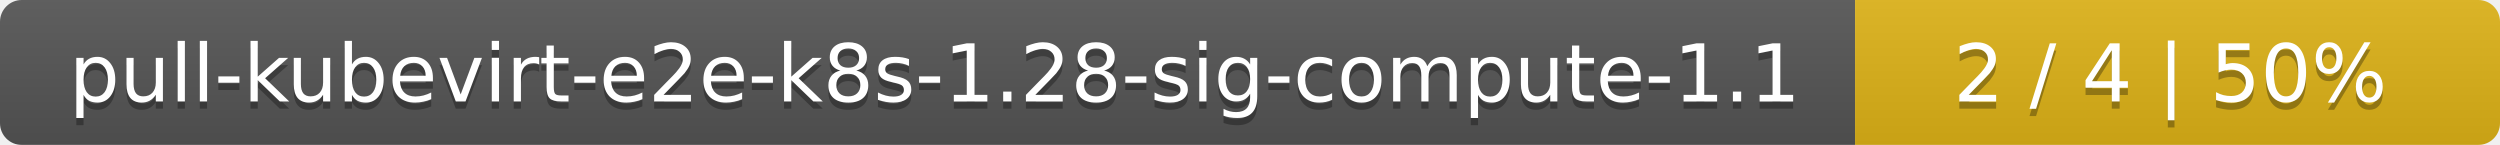
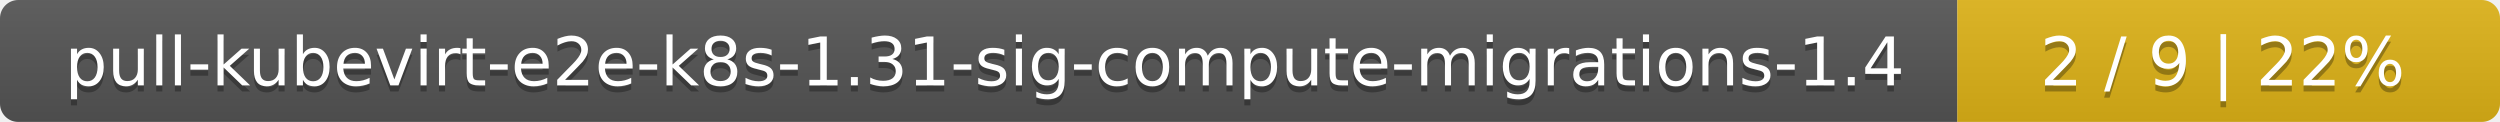
- <svg xmlns="http://www.w3.org/2000/svg" width="345" height="20">
+ <svg xmlns="http://www.w3.org/2000/svg" width="410" height="20">
  <linearGradient id="smooth" x2="0" y2="100%">
    <stop offset="0" stop-color="#bbb" stop-opacity=".1" />
    <stop offset="1" stop-opacity=".1" />
  </linearGradient>
  <mask id="round">
-     <rect width="345" height="20" rx="3" fill="#fff" />
+     <rect width="410" height="20" rx="3" fill="#fff" />
  </mask>
  <g mask="url(#round)">
-     <rect width="256" height="20" fill="#555" />
-     <rect x="256" width="89" height="20" fill="#dfb317" />
-     <rect width="345" height="20" fill="url(#smooth)" />
+     <rect width="321" height="20" fill="#555" />
+     <rect x="321" width="89" height="20" fill="#dfb317" />
+     <rect width="410" height="20" fill="url(#smooth)" />
  </g>
  <g fill="#fff" text-anchor="middle" font-family="DejaVu Sans,Verdana,Geneva,sans-serif" font-size="11">
-     <text x="129" y="15" fill="#010101" fill-opacity=".3">pull-kubevirt-e2e-k8s-1.28-sig-compute-1.1</text>
-     <text x="129" y="14">pull-kubevirt-e2e-k8s-1.28-sig-compute-1.1</text>
-     <text x="299.5" y="15" fill="#010101" fill-opacity=".3">2 / 4    |    50%</text>
-     <text x="299.5" y="14">2 / 4    |    50%</text>
+     <text x="161.5" y="15" fill="#010101" fill-opacity=".3">pull-kubevirt-e2e-k8s-1.31-sig-compute-migrations-1.4</text>
+     <text x="161.5" y="14">pull-kubevirt-e2e-k8s-1.31-sig-compute-migrations-1.4</text>
+     <text x="364.5" y="15" fill="#010101" fill-opacity=".3">2 / 9    |    22%</text>
+     <text x="364.5" y="14">2 / 9    |    22%</text>
  </g>
</svg>
